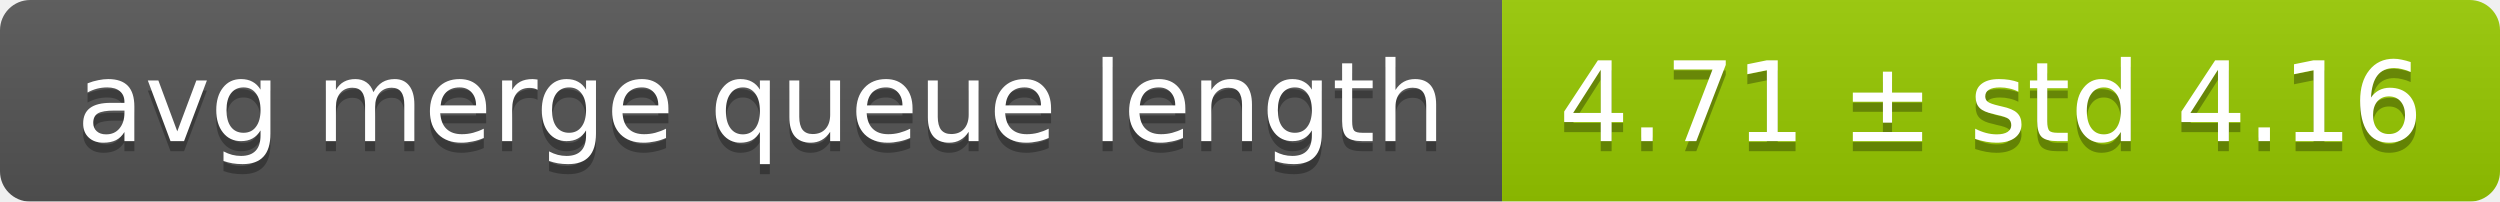
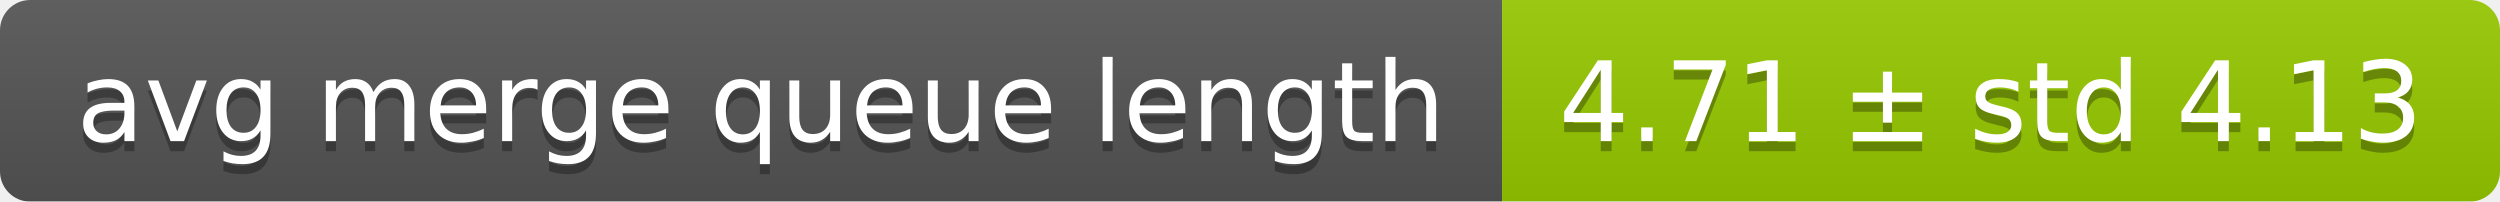
<svg xmlns="http://www.w3.org/2000/svg" width="248" height="20">
  <linearGradient id="smooth" x2="0" y2="100%">
    <stop offset="0" stop-color="#bbb" stop-opacity=".1" />
    <stop offset="1" stop-opacity=".1" />
  </linearGradient>
  <mask id="round">
    <rect width="248" height="20" rx="3" fill="#fff" />
  </mask>
  <g mask="url(#round)">
    <rect width="149" height="20" fill="#555" />
    <rect x="149" width="99" height="20" fill="#97ca00" />
    <rect width="248" height="20" fill="url(#smooth)" />
  </g>
  <g fill="#fff" text-anchor="middle" font-family="DejaVu Sans,Verdana,Geneva,sans-serif" font-size="11">
    <text x="75.5" y="15" fill="#010101" fill-opacity=".3">avg merge queue length</text>
    <text x="75.5" y="14">avg merge queue length</text>
-     <text x="197.5" y="15" fill="#010101" fill-opacity=".3">4.71 ± std 4.16</text>
-     <text x="197.5" y="14">4.71 ± std 4.16</text>
+     <text x="197.5" y="15" fill="#010101" fill-opacity=".3">4.71 ± std 4.13</text>
+     <text x="197.5" y="14">4.71 ± std 4.13</text>
  </g>
</svg>
